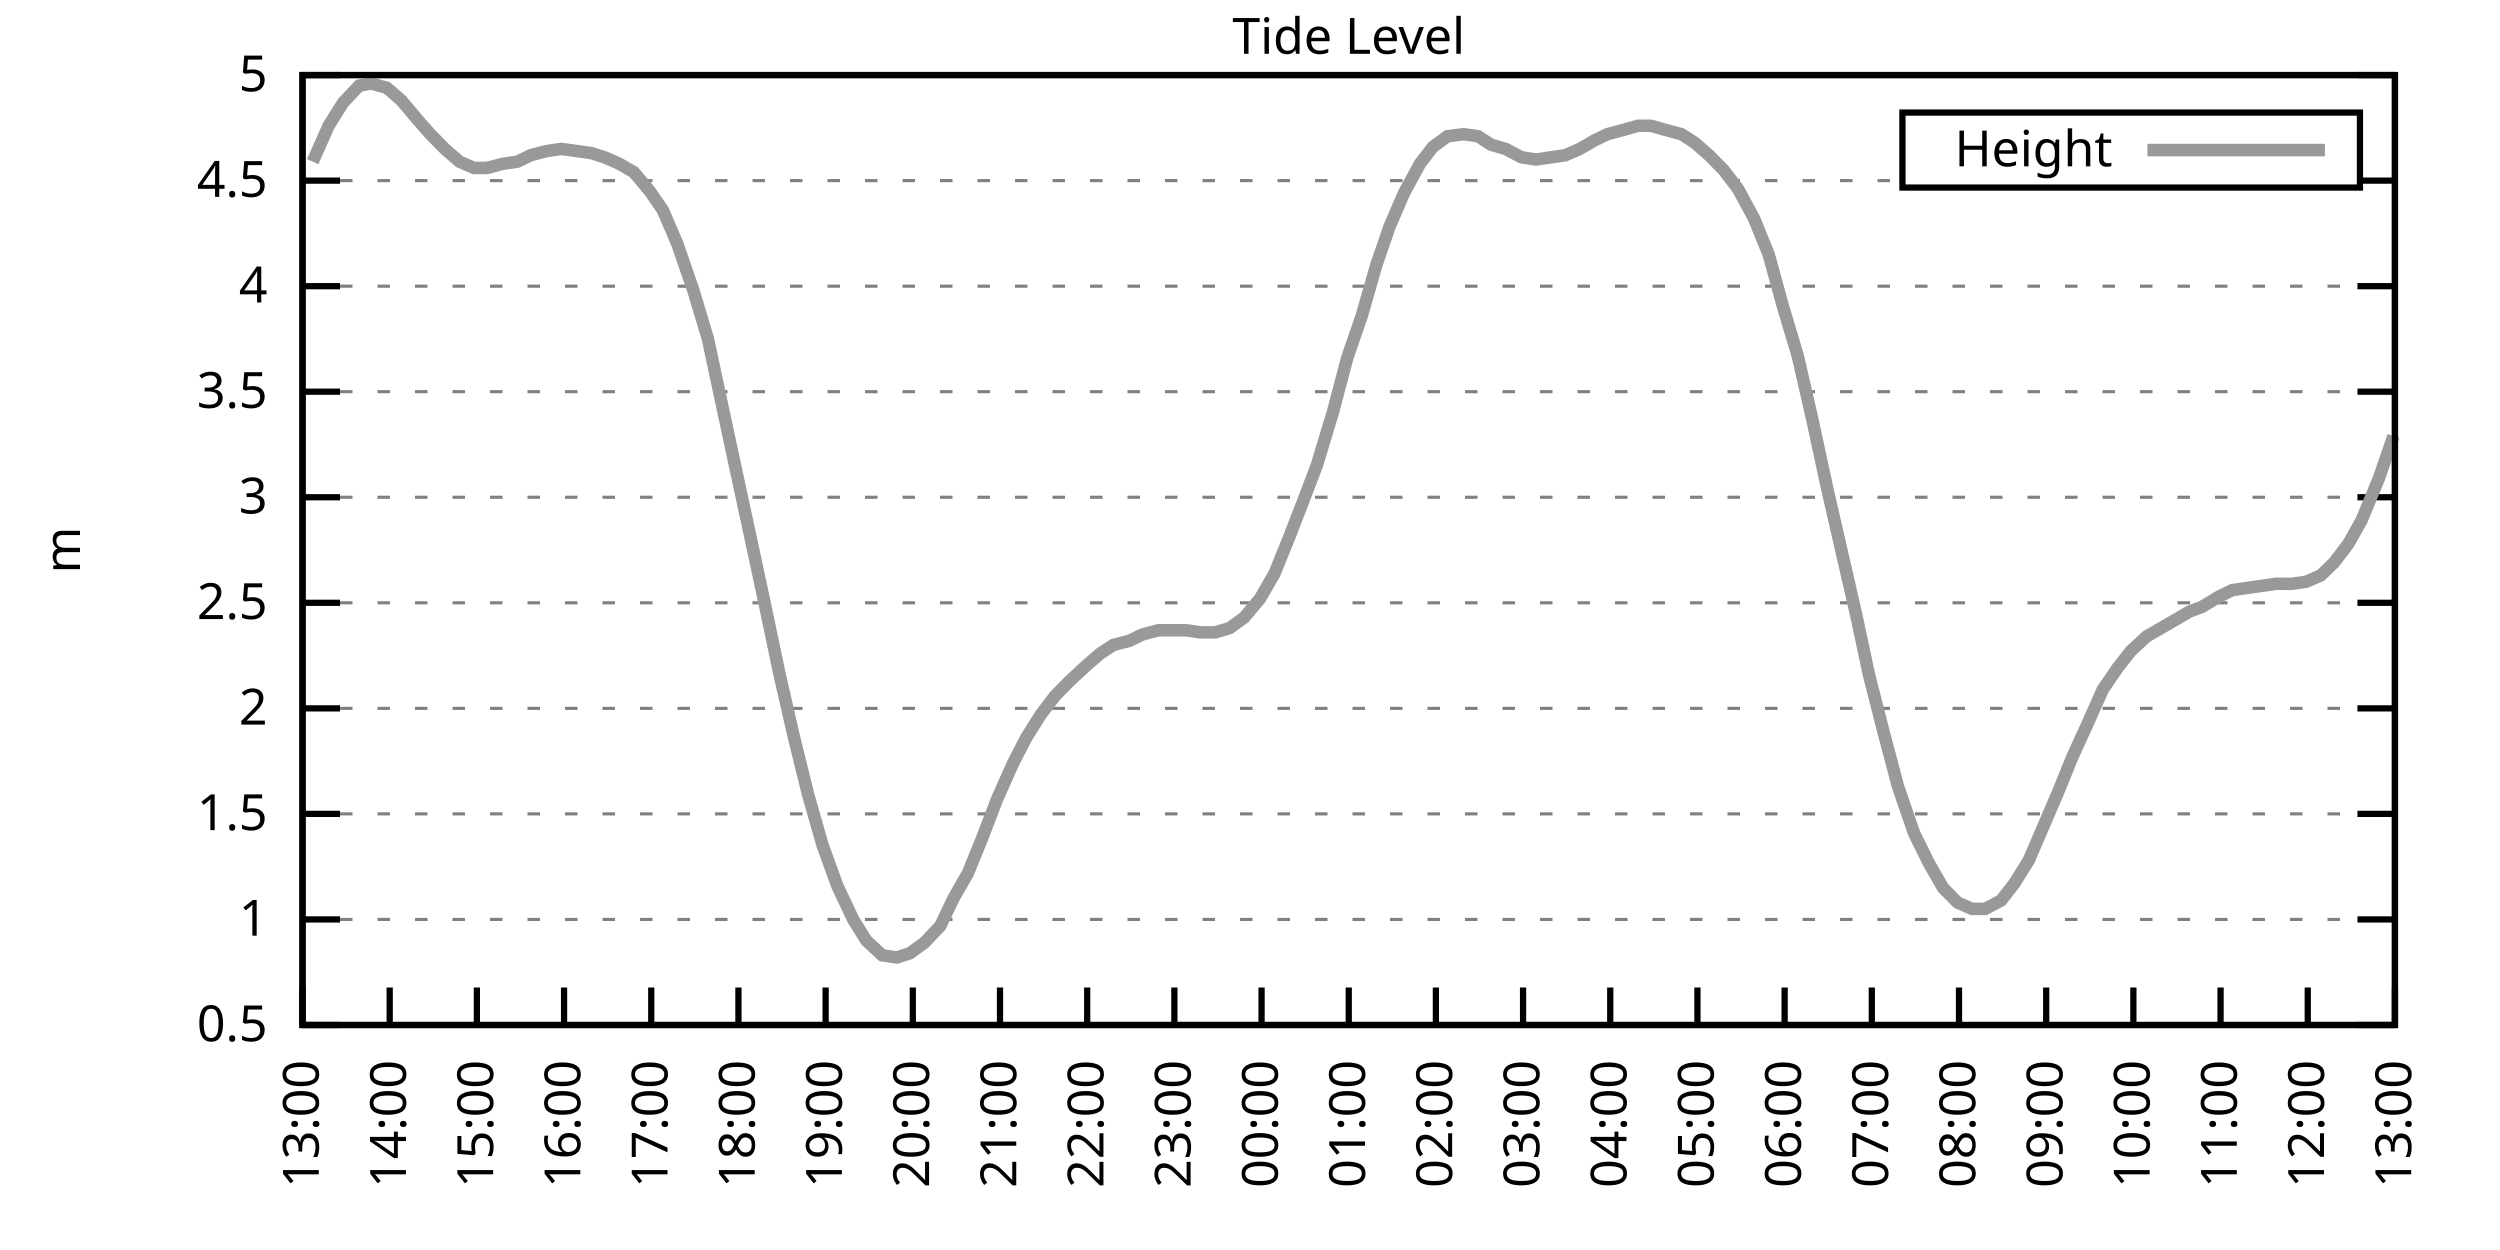
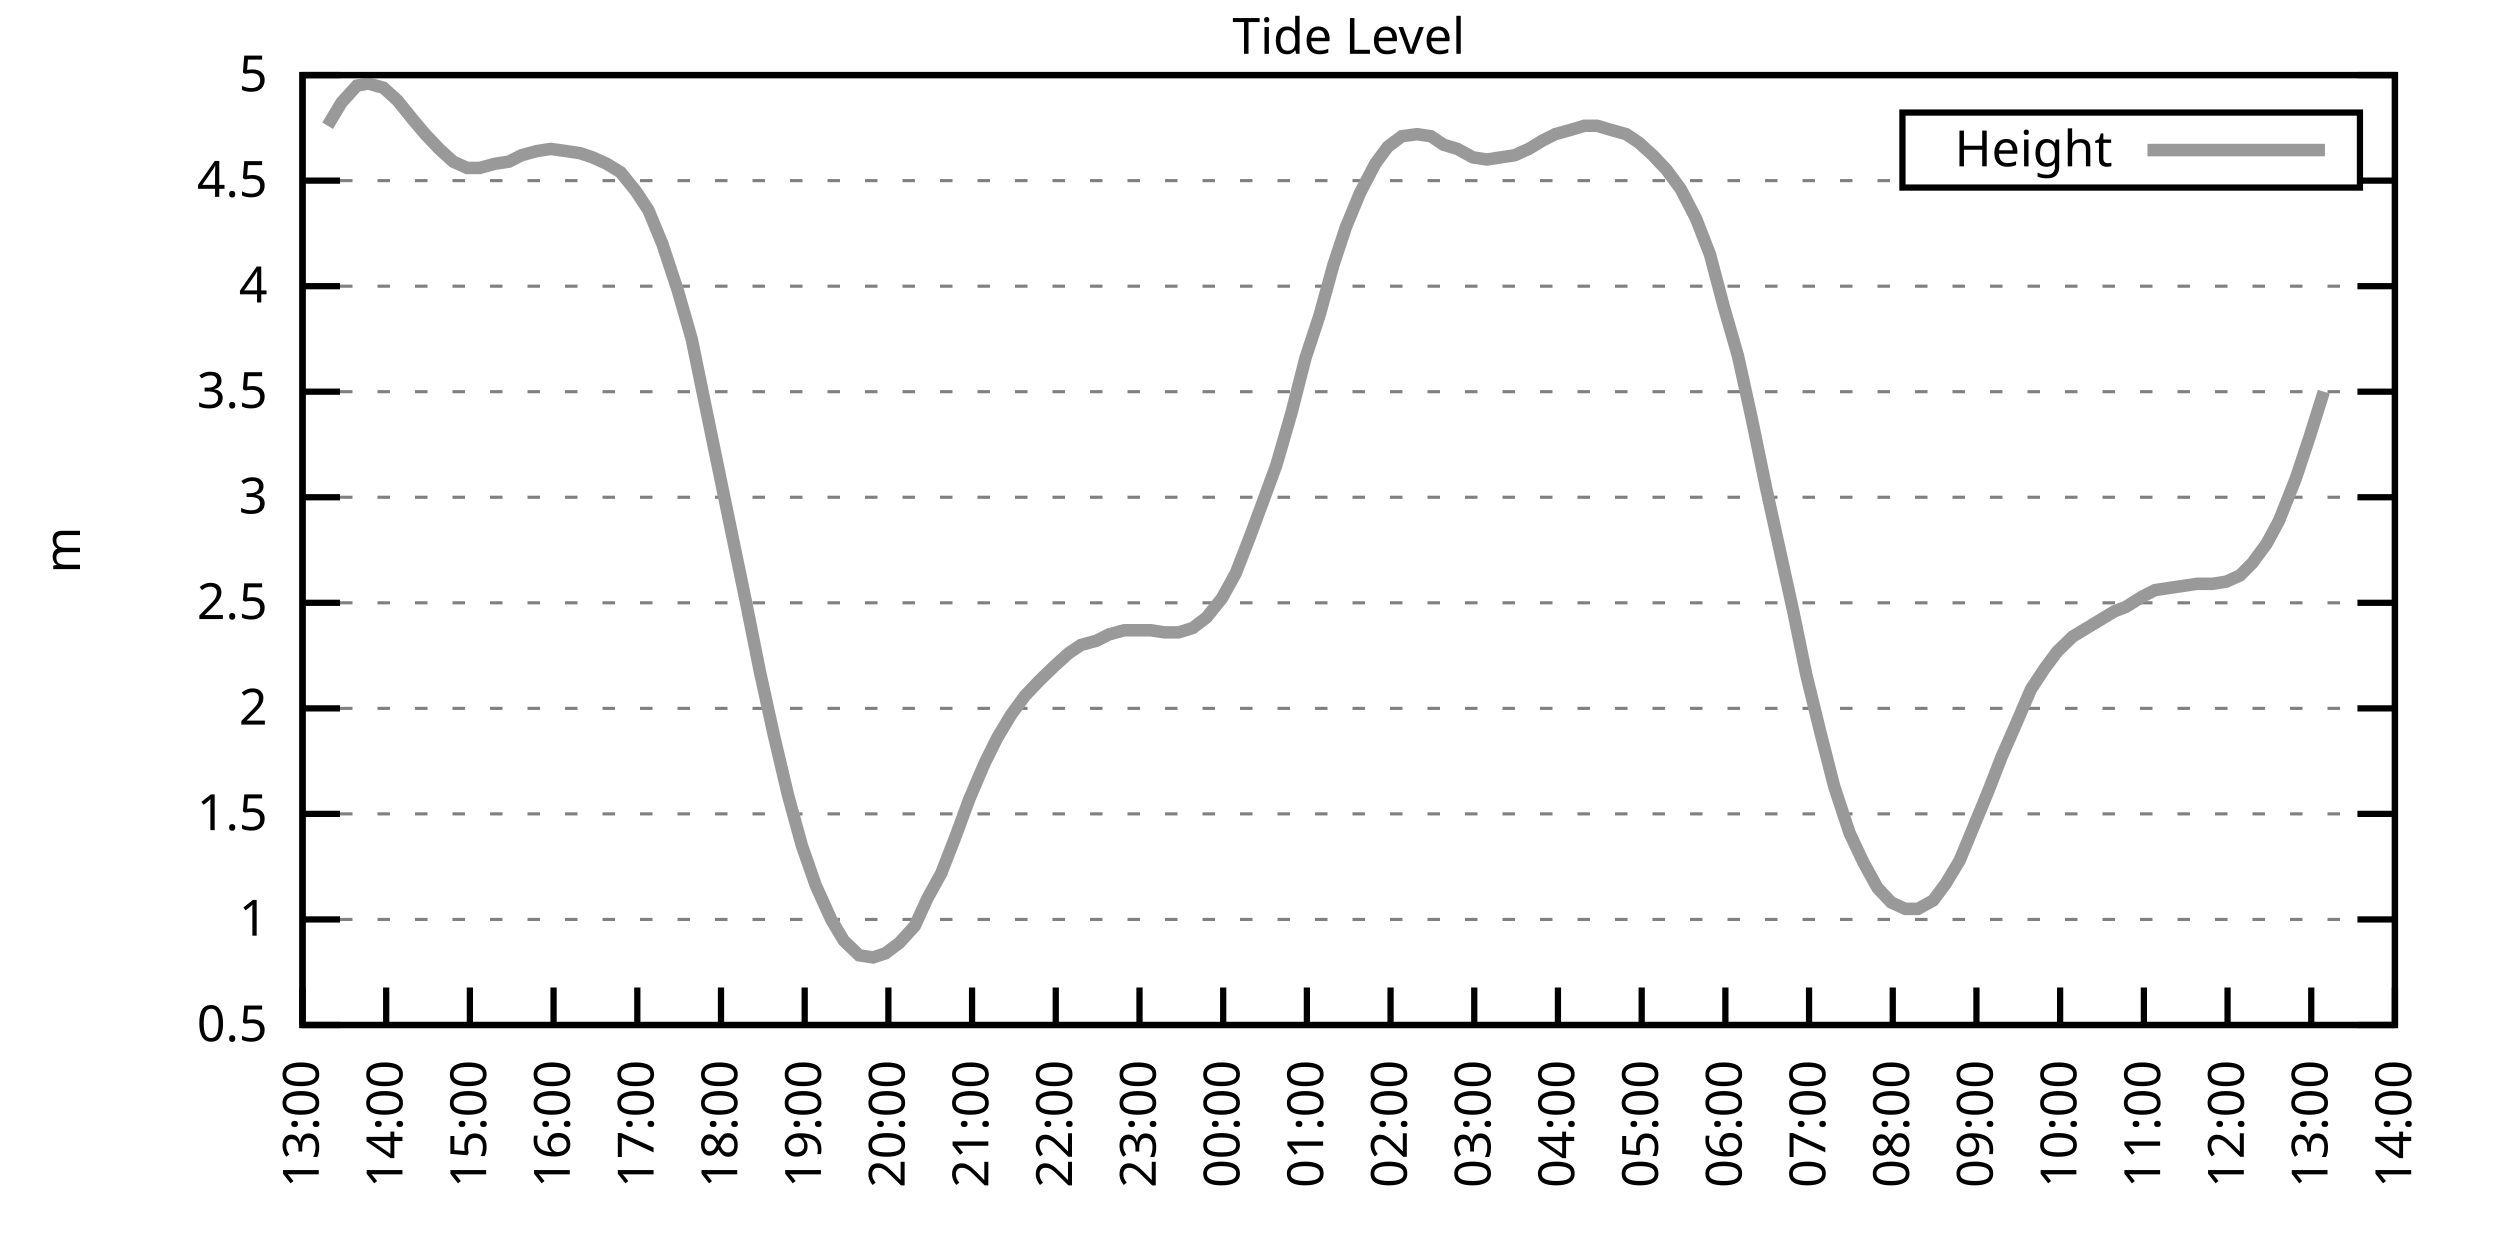
<svg xmlns="http://www.w3.org/2000/svg" xmlns:xlink="http://www.w3.org/1999/xlink" width="400" height="200" viewBox="0 0 400 200">
  <g id="gnuplot_canvas">
    <rect x="0" y="0" width="400" height="200" fill="none" />
    <defs>
      <circle id="gpDot" r="0.5" stroke-width="0.5" stroke="currentColor" />
      <path id="gpPt0" stroke-width="0.333" stroke="currentColor" d="M-1,0 h2 M0,-1 v2" />
      <path id="gpPt1" stroke-width="0.333" stroke="currentColor" d="M-1,-1 L1,1 M1,-1 L-1,1" />
      <path id="gpPt2" stroke-width="0.333" stroke="currentColor" d="M-1,0 L1,0 M0,-1 L0,1 M-1,-1 L1,1 M-1,1 L1,-1" />
      <rect id="gpPt3" stroke-width="0.333" stroke="currentColor" x="-1" y="-1" width="2" height="2" />
      <rect id="gpPt4" stroke-width="0.333" stroke="currentColor" fill="currentColor" x="-1" y="-1" width="2" height="2" />
      <circle id="gpPt5" stroke-width="0.333" stroke="currentColor" cx="0" cy="0" r="1" />
      <use xlink:href="#gpPt5" id="gpPt6" fill="currentColor" stroke="none" />
      <path id="gpPt7" stroke-width="0.333" stroke="currentColor" d="M0,-1.33 L-1.33,0.67 L1.33,0.67 z" />
      <use xlink:href="#gpPt7" id="gpPt8" fill="currentColor" stroke="none" />
      <use xlink:href="#gpPt7" id="gpPt9" stroke="currentColor" transform="rotate(180)" />
      <use xlink:href="#gpPt9" id="gpPt10" fill="currentColor" stroke="none" />
      <use xlink:href="#gpPt3" id="gpPt11" stroke="currentColor" transform="rotate(45)" />
      <use xlink:href="#gpPt11" id="gpPt12" fill="currentColor" stroke="none" />
      <path id="gpPt13" stroke-width="0.333" stroke="currentColor" d="M0,1.330 L1.265,0.411 L0.782,-1.067 L-0.782,-1.076 L-1.265,0.411 z" />
      <use xlink:href="#gpPt13" id="gpPt14" fill="currentColor" stroke="none" />
      <filter id="textbox" filterUnits="objectBoundingBox" x="0" y="0" height="1" width="1">
        <feFlood flood-color="white" flood-opacity="1" result="bgnd" />
        <feComposite in="SourceGraphic" in2="bgnd" operator="atop" />
      </filter>
      <filter id="greybox" filterUnits="objectBoundingBox" x="0" y="0" height="1" width="1">
        <feFlood flood-color="lightgrey" flood-opacity="1" result="grey" />
        <feComposite in="SourceGraphic" in2="grey" operator="atop" />
      </filter>
    </defs>
    <g fill="none" color="white" stroke="currentColor" stroke-width="1.00" stroke-linecap="butt" stroke-linejoin="miter">
</g>
    <g fill="none" color="black" stroke="currentColor" stroke-width="1.00" stroke-linecap="butt" stroke-linejoin="miter">
      <g stroke="none" shape-rendering="crispEdges">
        <polygon fill="rgb(255, 255, 255)" points="48.40,164.00 383.18,164.00 383.18,12.02 48.40,12.02 " />
      </g>
    </g>
    <g fill="none" color="black" stroke="currentColor" stroke-width="1.00" stroke-linecap="butt" stroke-linejoin="miter">
</g>
    <g fill="none" color="black" stroke="black" stroke-width="0.50" stroke-linecap="butt" stroke-linejoin="miter">
</g>
    <g fill="none" color="gray" stroke="currentColor" stroke-width="0.50" stroke-linecap="butt" stroke-linejoin="miter">
      <path stroke="gray" stroke-dasharray="2,4" class="gridline" d="M48.40,164.00 L383.19,164.00  " />
    </g>
    <g fill="none" color="gray" stroke="gray" stroke-width="1.00" stroke-linecap="butt" stroke-linejoin="miter">
</g>
    <g fill="none" color="black" stroke="currentColor" stroke-width="1.00" stroke-linecap="butt" stroke-linejoin="miter">
      <path stroke="black" d="M48.40,164.00 L54.40,164.00 M383.19,164.00 L377.19,164.00  " />
      <g transform="translate(42.80,166.60)" stroke="none" fill="black" font-family="Sans" font-size="8.00" text-anchor="end">
        <text>
          <tspan font-family="Sans"> 0.5</tspan>
        </text>
      </g>
    </g>
    <g fill="none" color="black" stroke="currentColor" stroke-width="1.00" stroke-linecap="butt" stroke-linejoin="miter">
</g>
    <g fill="none" color="black" stroke="black" stroke-width="0.50" stroke-linecap="butt" stroke-linejoin="miter">
</g>
    <g fill="none" color="gray" stroke="currentColor" stroke-width="0.50" stroke-linecap="butt" stroke-linejoin="miter">
      <path stroke="gray" stroke-dasharray="2,4" class="gridline" d="M48.40,147.11 L383.19,147.11  " />
    </g>
    <g fill="none" color="gray" stroke="gray" stroke-width="1.00" stroke-linecap="butt" stroke-linejoin="miter">
</g>
    <g fill="none" color="black" stroke="currentColor" stroke-width="1.00" stroke-linecap="butt" stroke-linejoin="miter">
      <path stroke="black" d="M48.40,147.11 L54.40,147.11 M383.19,147.11 L377.19,147.11  " />
      <g transform="translate(42.80,149.71)" stroke="none" fill="black" font-family="Sans" font-size="8.00" text-anchor="end">
        <text>
          <tspan font-family="Sans"> 1</tspan>
        </text>
      </g>
    </g>
    <g fill="none" color="black" stroke="currentColor" stroke-width="1.00" stroke-linecap="butt" stroke-linejoin="miter">
</g>
    <g fill="none" color="black" stroke="black" stroke-width="0.50" stroke-linecap="butt" stroke-linejoin="miter">
</g>
    <g fill="none" color="gray" stroke="currentColor" stroke-width="0.50" stroke-linecap="butt" stroke-linejoin="miter">
      <path stroke="gray" stroke-dasharray="2,4" class="gridline" d="M48.40,130.22 L383.19,130.22  " />
    </g>
    <g fill="none" color="gray" stroke="gray" stroke-width="1.00" stroke-linecap="butt" stroke-linejoin="miter">
</g>
    <g fill="none" color="black" stroke="currentColor" stroke-width="1.00" stroke-linecap="butt" stroke-linejoin="miter">
      <path stroke="black" d="M48.40,130.22 L54.40,130.22 M383.19,130.22 L377.19,130.22  " />
      <g transform="translate(42.80,132.82)" stroke="none" fill="black" font-family="Sans" font-size="8.00" text-anchor="end">
        <text>
          <tspan font-family="Sans"> 1.5</tspan>
        </text>
      </g>
    </g>
    <g fill="none" color="black" stroke="currentColor" stroke-width="1.00" stroke-linecap="butt" stroke-linejoin="miter">
</g>
    <g fill="none" color="black" stroke="black" stroke-width="0.50" stroke-linecap="butt" stroke-linejoin="miter">
</g>
    <g fill="none" color="gray" stroke="currentColor" stroke-width="0.50" stroke-linecap="butt" stroke-linejoin="miter">
      <path stroke="gray" stroke-dasharray="2,4" class="gridline" d="M48.40,113.34 L383.19,113.34  " />
    </g>
    <g fill="none" color="gray" stroke="gray" stroke-width="1.00" stroke-linecap="butt" stroke-linejoin="miter">
</g>
    <g fill="none" color="black" stroke="currentColor" stroke-width="1.00" stroke-linecap="butt" stroke-linejoin="miter">
      <path stroke="black" d="M48.40,113.34 L54.40,113.34 M383.19,113.34 L377.19,113.34  " />
      <g transform="translate(42.80,115.94)" stroke="none" fill="black" font-family="Sans" font-size="8.00" text-anchor="end">
        <text>
          <tspan font-family="Sans"> 2</tspan>
        </text>
      </g>
    </g>
    <g fill="none" color="black" stroke="currentColor" stroke-width="1.00" stroke-linecap="butt" stroke-linejoin="miter">
</g>
    <g fill="none" color="black" stroke="black" stroke-width="0.50" stroke-linecap="butt" stroke-linejoin="miter">
</g>
    <g fill="none" color="gray" stroke="currentColor" stroke-width="0.50" stroke-linecap="butt" stroke-linejoin="miter">
      <path stroke="gray" stroke-dasharray="2,4" class="gridline" d="M48.40,96.45 L383.19,96.45  " />
    </g>
    <g fill="none" color="gray" stroke="gray" stroke-width="1.00" stroke-linecap="butt" stroke-linejoin="miter">
</g>
    <g fill="none" color="black" stroke="currentColor" stroke-width="1.00" stroke-linecap="butt" stroke-linejoin="miter">
      <path stroke="black" d="M48.40,96.45 L54.40,96.45 M383.19,96.45 L377.19,96.45  " />
      <g transform="translate(42.80,99.05)" stroke="none" fill="black" font-family="Sans" font-size="8.00" text-anchor="end">
        <text>
          <tspan font-family="Sans"> 2.5</tspan>
        </text>
      </g>
    </g>
    <g fill="none" color="black" stroke="currentColor" stroke-width="1.00" stroke-linecap="butt" stroke-linejoin="miter">
</g>
    <g fill="none" color="black" stroke="black" stroke-width="0.50" stroke-linecap="butt" stroke-linejoin="miter">
</g>
    <g fill="none" color="gray" stroke="currentColor" stroke-width="0.50" stroke-linecap="butt" stroke-linejoin="miter">
      <path stroke="gray" stroke-dasharray="2,4" class="gridline" d="M48.40,79.56 L383.19,79.56  " />
    </g>
    <g fill="none" color="gray" stroke="gray" stroke-width="1.00" stroke-linecap="butt" stroke-linejoin="miter">
</g>
    <g fill="none" color="black" stroke="currentColor" stroke-width="1.00" stroke-linecap="butt" stroke-linejoin="miter">
      <path stroke="black" d="M48.40,79.56 L54.40,79.56 M383.19,79.56 L377.19,79.56  " />
      <g transform="translate(42.80,82.16)" stroke="none" fill="black" font-family="Sans" font-size="8.00" text-anchor="end">
        <text>
          <tspan font-family="Sans"> 3</tspan>
        </text>
      </g>
    </g>
    <g fill="none" color="black" stroke="currentColor" stroke-width="1.00" stroke-linecap="butt" stroke-linejoin="miter">
</g>
    <g fill="none" color="black" stroke="black" stroke-width="0.50" stroke-linecap="butt" stroke-linejoin="miter">
</g>
    <g fill="none" color="gray" stroke="currentColor" stroke-width="0.50" stroke-linecap="butt" stroke-linejoin="miter">
      <path stroke="gray" stroke-dasharray="2,4" class="gridline" d="M48.40,62.67 L383.19,62.67  " />
    </g>
    <g fill="none" color="gray" stroke="gray" stroke-width="1.00" stroke-linecap="butt" stroke-linejoin="miter">
</g>
    <g fill="none" color="black" stroke="currentColor" stroke-width="1.00" stroke-linecap="butt" stroke-linejoin="miter">
      <path stroke="black" d="M48.40,62.67 L54.40,62.67 M383.19,62.67 L377.19,62.67  " />
      <g transform="translate(42.80,65.27)" stroke="none" fill="black" font-family="Sans" font-size="8.00" text-anchor="end">
        <text>
          <tspan font-family="Sans"> 3.5</tspan>
        </text>
      </g>
    </g>
    <g fill="none" color="black" stroke="currentColor" stroke-width="1.00" stroke-linecap="butt" stroke-linejoin="miter">
</g>
    <g fill="none" color="black" stroke="black" stroke-width="0.50" stroke-linecap="butt" stroke-linejoin="miter">
</g>
    <g fill="none" color="gray" stroke="currentColor" stroke-width="0.50" stroke-linecap="butt" stroke-linejoin="miter">
      <path stroke="gray" stroke-dasharray="2,4" class="gridline" d="M48.40,45.79 L383.19,45.79  " />
    </g>
    <g fill="none" color="gray" stroke="gray" stroke-width="1.00" stroke-linecap="butt" stroke-linejoin="miter">
</g>
    <g fill="none" color="black" stroke="currentColor" stroke-width="1.00" stroke-linecap="butt" stroke-linejoin="miter">
      <path stroke="black" d="M48.40,45.79 L54.40,45.79 M383.19,45.79 L377.19,45.79  " />
      <g transform="translate(42.80,48.39)" stroke="none" fill="black" font-family="Sans" font-size="8.00" text-anchor="end">
        <text>
          <tspan font-family="Sans"> 4</tspan>
        </text>
      </g>
    </g>
    <g fill="none" color="black" stroke="currentColor" stroke-width="1.00" stroke-linecap="butt" stroke-linejoin="miter">
</g>
    <g fill="none" color="black" stroke="black" stroke-width="0.50" stroke-linecap="butt" stroke-linejoin="miter">
</g>
    <g fill="none" color="gray" stroke="currentColor" stroke-width="0.50" stroke-linecap="butt" stroke-linejoin="miter">
      <path stroke="gray" stroke-dasharray="2,4" class="gridline" d="M48.40,28.90 L304.39,28.90 M377.59,28.90 L383.19,28.90  " />
    </g>
    <g fill="none" color="gray" stroke="gray" stroke-width="1.00" stroke-linecap="butt" stroke-linejoin="miter">
</g>
    <g fill="none" color="black" stroke="currentColor" stroke-width="1.00" stroke-linecap="butt" stroke-linejoin="miter">
      <path stroke="black" d="M48.40,28.90 L54.40,28.90 M383.19,28.90 L377.19,28.90  " />
      <g transform="translate(42.80,31.50)" stroke="none" fill="black" font-family="Sans" font-size="8.00" text-anchor="end">
        <text>
          <tspan font-family="Sans"> 4.5</tspan>
        </text>
      </g>
    </g>
    <g fill="none" color="black" stroke="currentColor" stroke-width="1.00" stroke-linecap="butt" stroke-linejoin="miter">
</g>
    <g fill="none" color="black" stroke="black" stroke-width="0.50" stroke-linecap="butt" stroke-linejoin="miter">
</g>
    <g fill="none" color="gray" stroke="currentColor" stroke-width="0.50" stroke-linecap="butt" stroke-linejoin="miter">
      <path stroke="gray" stroke-dasharray="2,4" class="gridline" d="M48.40,12.01 L383.19,12.01  " />
    </g>
    <g fill="none" color="gray" stroke="gray" stroke-width="1.00" stroke-linecap="butt" stroke-linejoin="miter">
</g>
    <g fill="none" color="black" stroke="currentColor" stroke-width="1.00" stroke-linecap="butt" stroke-linejoin="miter">
      <path stroke="black" d="M48.40,12.01 L54.40,12.01 M383.19,12.01 L377.19,12.01  " />
      <g transform="translate(42.80,14.61)" stroke="none" fill="black" font-family="Sans" font-size="8.00" text-anchor="end">
        <text>
          <tspan font-family="Sans"> 5</tspan>
        </text>
      </g>
    </g>
    <g fill="none" color="black" stroke="currentColor" stroke-width="1.00" stroke-linecap="butt" stroke-linejoin="miter">
      <path stroke="black" d="M48.40,164.00 L48.40,158.00  " />
      <g transform="translate(51.00,169.60) rotate(270.00)" stroke="none" fill="black" font-family="Sans" font-size="8.00" text-anchor="end">
        <text>
          <tspan font-family="Sans">13:00</tspan>
        </text>
      </g>
    </g>
    <g fill="none" color="black" stroke="currentColor" stroke-width="1.00" stroke-linecap="butt" stroke-linejoin="miter">
-       <path stroke="black" d="M62.35,164.00 L62.35,158.00  " />
-       <g transform="translate(64.95,169.60) rotate(270.00)" stroke="none" fill="black" font-family="Sans" font-size="8.00" text-anchor="end">
+       <path stroke="black" d="M61.79,164.00 L61.79,158.00  " />
+       <g transform="translate(64.39,169.60) rotate(270.00)" stroke="none" fill="black" font-family="Sans" font-size="8.00" text-anchor="end">
        <text>
          <tspan font-family="Sans">14:00</tspan>
        </text>
      </g>
    </g>
    <g fill="none" color="black" stroke="currentColor" stroke-width="1.00" stroke-linecap="butt" stroke-linejoin="miter">
-       <path stroke="black" d="M76.30,164.00 L76.30,158.00  " />
-       <g transform="translate(78.90,169.60) rotate(270.00)" stroke="none" fill="black" font-family="Sans" font-size="8.00" text-anchor="end">
+       <path stroke="black" d="M75.18,164.00 L75.18,158.00  " />
+       <g transform="translate(77.78,169.60) rotate(270.00)" stroke="none" fill="black" font-family="Sans" font-size="8.00" text-anchor="end">
        <text>
          <tspan font-family="Sans">15:00</tspan>
        </text>
      </g>
    </g>
    <g fill="none" color="black" stroke="currentColor" stroke-width="1.00" stroke-linecap="butt" stroke-linejoin="miter">
-       <path stroke="black" d="M90.25,164.00 L90.25,158.00  " />
-       <g transform="translate(92.85,169.60) rotate(270.00)" stroke="none" fill="black" font-family="Sans" font-size="8.00" text-anchor="end">
+       <path stroke="black" d="M88.57,164.00 L88.57,158.00  " />
+       <g transform="translate(91.17,169.60) rotate(270.00)" stroke="none" fill="black" font-family="Sans" font-size="8.00" text-anchor="end">
        <text>
          <tspan font-family="Sans">16:00</tspan>
        </text>
      </g>
    </g>
    <g fill="none" color="black" stroke="currentColor" stroke-width="1.00" stroke-linecap="butt" stroke-linejoin="miter">
-       <path stroke="black" d="M104.20,164.00 L104.20,158.00  " />
-       <g transform="translate(106.80,169.60) rotate(270.00)" stroke="none" fill="black" font-family="Sans" font-size="8.00" text-anchor="end">
+       <path stroke="black" d="M101.97,164.00 L101.97,158.00  " />
+       <g transform="translate(104.57,169.60) rotate(270.00)" stroke="none" fill="black" font-family="Sans" font-size="8.00" text-anchor="end">
        <text>
          <tspan font-family="Sans">17:00</tspan>
        </text>
      </g>
    </g>
    <g fill="none" color="black" stroke="currentColor" stroke-width="1.00" stroke-linecap="butt" stroke-linejoin="miter">
-       <path stroke="black" d="M118.15,164.00 L118.15,158.00  " />
-       <g transform="translate(120.75,169.60) rotate(270.00)" stroke="none" fill="black" font-family="Sans" font-size="8.00" text-anchor="end">
+       <path stroke="black" d="M115.36,164.00 L115.36,158.00  " />
+       <g transform="translate(117.96,169.60) rotate(270.00)" stroke="none" fill="black" font-family="Sans" font-size="8.00" text-anchor="end">
        <text>
          <tspan font-family="Sans">18:00</tspan>
        </text>
      </g>
    </g>
    <g fill="none" color="black" stroke="currentColor" stroke-width="1.00" stroke-linecap="butt" stroke-linejoin="miter">
-       <path stroke="black" d="M132.10,164.00 L132.10,158.00  " />
-       <g transform="translate(134.70,169.60) rotate(270.00)" stroke="none" fill="black" font-family="Sans" font-size="8.00" text-anchor="end">
+       <path stroke="black" d="M128.75,164.00 L128.75,158.00  " />
+       <g transform="translate(131.35,169.60) rotate(270.00)" stroke="none" fill="black" font-family="Sans" font-size="8.00" text-anchor="end">
        <text>
          <tspan font-family="Sans">19:00</tspan>
        </text>
      </g>
    </g>
    <g fill="none" color="black" stroke="currentColor" stroke-width="1.00" stroke-linecap="butt" stroke-linejoin="miter">
-       <path stroke="black" d="M146.05,164.00 L146.05,158.00  " />
-       <g transform="translate(148.65,169.60) rotate(270.00)" stroke="none" fill="black" font-family="Sans" font-size="8.00" text-anchor="end">
+       <path stroke="black" d="M142.14,164.00 L142.14,158.00  " />
+       <g transform="translate(144.74,169.60) rotate(270.00)" stroke="none" fill="black" font-family="Sans" font-size="8.00" text-anchor="end">
        <text>
          <tspan font-family="Sans">20:00</tspan>
        </text>
      </g>
    </g>
    <g fill="none" color="black" stroke="currentColor" stroke-width="1.00" stroke-linecap="butt" stroke-linejoin="miter">
-       <path stroke="black" d="M160.00,164.00 L160.00,158.00  " />
-       <g transform="translate(162.60,169.60) rotate(270.00)" stroke="none" fill="black" font-family="Sans" font-size="8.00" text-anchor="end">
+       <path stroke="black" d="M155.53,164.00 L155.53,158.00  " />
+       <g transform="translate(158.13,169.60) rotate(270.00)" stroke="none" fill="black" font-family="Sans" font-size="8.00" text-anchor="end">
        <text>
          <tspan font-family="Sans">21:00</tspan>
        </text>
      </g>
    </g>
    <g fill="none" color="black" stroke="currentColor" stroke-width="1.00" stroke-linecap="butt" stroke-linejoin="miter">
-       <path stroke="black" d="M173.95,164.00 L173.95,158.00  " />
-       <g transform="translate(176.55,169.60) rotate(270.00)" stroke="none" fill="black" font-family="Sans" font-size="8.00" text-anchor="end">
+       <path stroke="black" d="M168.92,164.00 L168.92,158.00  " />
+       <g transform="translate(171.52,169.60) rotate(270.00)" stroke="none" fill="black" font-family="Sans" font-size="8.00" text-anchor="end">
        <text>
          <tspan font-family="Sans">22:00</tspan>
        </text>
      </g>
    </g>
    <g fill="none" color="black" stroke="currentColor" stroke-width="1.00" stroke-linecap="butt" stroke-linejoin="miter">
-       <path stroke="black" d="M187.90,164.00 L187.90,158.00  " />
-       <g transform="translate(190.50,169.60) rotate(270.00)" stroke="none" fill="black" font-family="Sans" font-size="8.00" text-anchor="end">
+       <path stroke="black" d="M182.32,164.00 L182.32,158.00  " />
+       <g transform="translate(184.92,169.60) rotate(270.00)" stroke="none" fill="black" font-family="Sans" font-size="8.00" text-anchor="end">
        <text>
          <tspan font-family="Sans">23:00</tspan>
        </text>
      </g>
    </g>
    <g fill="none" color="black" stroke="currentColor" stroke-width="1.00" stroke-linecap="butt" stroke-linejoin="miter">
-       <path stroke="black" d="M201.85,164.00 L201.85,158.00  " />
-       <g transform="translate(204.45,169.60) rotate(270.00)" stroke="none" fill="black" font-family="Sans" font-size="8.00" text-anchor="end">
+       <path stroke="black" d="M195.71,164.00 L195.71,158.00  " />
+       <g transform="translate(198.31,169.60) rotate(270.00)" stroke="none" fill="black" font-family="Sans" font-size="8.00" text-anchor="end">
        <text>
          <tspan font-family="Sans">00:00</tspan>
        </text>
      </g>
    </g>
    <g fill="none" color="black" stroke="currentColor" stroke-width="1.00" stroke-linecap="butt" stroke-linejoin="miter">
-       <path stroke="black" d="M215.80,164.00 L215.80,158.00  " />
-       <g transform="translate(218.40,169.60) rotate(270.00)" stroke="none" fill="black" font-family="Sans" font-size="8.00" text-anchor="end">
+       <path stroke="black" d="M209.10,164.00 L209.10,158.00  " />
+       <g transform="translate(211.70,169.60) rotate(270.00)" stroke="none" fill="black" font-family="Sans" font-size="8.00" text-anchor="end">
        <text>
          <tspan font-family="Sans">01:00</tspan>
        </text>
      </g>
    </g>
    <g fill="none" color="black" stroke="currentColor" stroke-width="1.00" stroke-linecap="butt" stroke-linejoin="miter">
-       <path stroke="black" d="M229.74,164.00 L229.74,158.00  " />
-       <g transform="translate(232.34,169.60) rotate(270.00)" stroke="none" fill="black" font-family="Sans" font-size="8.00" text-anchor="end">
+       <path stroke="black" d="M222.49,164.00 L222.49,158.00  " />
+       <g transform="translate(225.09,169.60) rotate(270.00)" stroke="none" fill="black" font-family="Sans" font-size="8.00" text-anchor="end">
        <text>
          <tspan font-family="Sans">02:00</tspan>
        </text>
      </g>
    </g>
    <g fill="none" color="black" stroke="currentColor" stroke-width="1.00" stroke-linecap="butt" stroke-linejoin="miter">
-       <path stroke="black" d="M243.69,164.00 L243.69,158.00  " />
-       <g transform="translate(246.29,169.60) rotate(270.00)" stroke="none" fill="black" font-family="Sans" font-size="8.00" text-anchor="end">
+       <path stroke="black" d="M235.88,164.00 L235.88,158.00  " />
+       <g transform="translate(238.48,169.60) rotate(270.00)" stroke="none" fill="black" font-family="Sans" font-size="8.00" text-anchor="end">
        <text>
          <tspan font-family="Sans">03:00</tspan>
        </text>
      </g>
    </g>
    <g fill="none" color="black" stroke="currentColor" stroke-width="1.00" stroke-linecap="butt" stroke-linejoin="miter">
-       <path stroke="black" d="M257.64,164.00 L257.64,158.00  " />
-       <g transform="translate(260.24,169.60) rotate(270.00)" stroke="none" fill="black" font-family="Sans" font-size="8.00" text-anchor="end">
+       <path stroke="black" d="M249.27,164.00 L249.27,158.00  " />
+       <g transform="translate(251.87,169.60) rotate(270.00)" stroke="none" fill="black" font-family="Sans" font-size="8.00" text-anchor="end">
        <text>
          <tspan font-family="Sans">04:00</tspan>
        </text>
      </g>
    </g>
    <g fill="none" color="black" stroke="currentColor" stroke-width="1.00" stroke-linecap="butt" stroke-linejoin="miter">
-       <path stroke="black" d="M271.59,164.00 L271.59,158.00  " />
-       <g transform="translate(274.19,169.60) rotate(270.00)" stroke="none" fill="black" font-family="Sans" font-size="8.00" text-anchor="end">
+       <path stroke="black" d="M262.67,164.00 L262.67,158.00  " />
+       <g transform="translate(265.27,169.60) rotate(270.00)" stroke="none" fill="black" font-family="Sans" font-size="8.00" text-anchor="end">
        <text>
          <tspan font-family="Sans">05:00</tspan>
        </text>
      </g>
    </g>
    <g fill="none" color="black" stroke="currentColor" stroke-width="1.00" stroke-linecap="butt" stroke-linejoin="miter">
-       <path stroke="black" d="M285.54,164.00 L285.54,158.00  " />
-       <g transform="translate(288.14,169.60) rotate(270.00)" stroke="none" fill="black" font-family="Sans" font-size="8.00" text-anchor="end">
+       <path stroke="black" d="M276.06,164.00 L276.06,158.00  " />
+       <g transform="translate(278.66,169.60) rotate(270.00)" stroke="none" fill="black" font-family="Sans" font-size="8.00" text-anchor="end">
        <text>
          <tspan font-family="Sans">06:00</tspan>
        </text>
      </g>
    </g>
    <g fill="none" color="black" stroke="currentColor" stroke-width="1.00" stroke-linecap="butt" stroke-linejoin="miter">
-       <path stroke="black" d="M299.49,164.00 L299.49,158.00  " />
-       <g transform="translate(302.09,169.60) rotate(270.00)" stroke="none" fill="black" font-family="Sans" font-size="8.00" text-anchor="end">
+       <path stroke="black" d="M289.45,164.00 L289.45,158.00  " />
+       <g transform="translate(292.05,169.60) rotate(270.00)" stroke="none" fill="black" font-family="Sans" font-size="8.00" text-anchor="end">
        <text>
          <tspan font-family="Sans">07:00</tspan>
        </text>
      </g>
    </g>
    <g fill="none" color="black" stroke="currentColor" stroke-width="1.00" stroke-linecap="butt" stroke-linejoin="miter">
-       <path stroke="black" d="M313.44,164.00 L313.44,158.00  " />
-       <g transform="translate(316.04,169.60) rotate(270.00)" stroke="none" fill="black" font-family="Sans" font-size="8.00" text-anchor="end">
+       <path stroke="black" d="M302.84,164.00 L302.84,158.00  " />
+       <g transform="translate(305.44,169.60) rotate(270.00)" stroke="none" fill="black" font-family="Sans" font-size="8.00" text-anchor="end">
        <text>
          <tspan font-family="Sans">08:00</tspan>
        </text>
      </g>
    </g>
    <g fill="none" color="black" stroke="currentColor" stroke-width="1.00" stroke-linecap="butt" stroke-linejoin="miter">
-       <path stroke="black" d="M327.39,164.00 L327.39,158.00  " />
-       <g transform="translate(329.99,169.60) rotate(270.00)" stroke="none" fill="black" font-family="Sans" font-size="8.00" text-anchor="end">
+       <path stroke="black" d="M316.23,164.00 L316.23,158.00  " />
+       <g transform="translate(318.83,169.60) rotate(270.00)" stroke="none" fill="black" font-family="Sans" font-size="8.00" text-anchor="end">
        <text>
          <tspan font-family="Sans">09:00</tspan>
        </text>
      </g>
    </g>
    <g fill="none" color="black" stroke="currentColor" stroke-width="1.00" stroke-linecap="butt" stroke-linejoin="miter">
-       <path stroke="black" d="M341.34,164.00 L341.34,158.00  " />
-       <g transform="translate(343.94,169.60) rotate(270.00)" stroke="none" fill="black" font-family="Sans" font-size="8.00" text-anchor="end">
+       <path stroke="black" d="M329.62,164.00 L329.62,158.00  " />
+       <g transform="translate(332.22,169.60) rotate(270.00)" stroke="none" fill="black" font-family="Sans" font-size="8.00" text-anchor="end">
        <text>
          <tspan font-family="Sans">10:00</tspan>
        </text>
      </g>
    </g>
    <g fill="none" color="black" stroke="currentColor" stroke-width="1.00" stroke-linecap="butt" stroke-linejoin="miter">
-       <path stroke="black" d="M355.29,164.00 L355.29,158.00  " />
-       <g transform="translate(357.89,169.60) rotate(270.00)" stroke="none" fill="black" font-family="Sans" font-size="8.00" text-anchor="end">
+       <path stroke="black" d="M343.02,164.00 L343.02,158.00  " />
+       <g transform="translate(345.62,169.60) rotate(270.00)" stroke="none" fill="black" font-family="Sans" font-size="8.00" text-anchor="end">
        <text>
          <tspan font-family="Sans">11:00</tspan>
        </text>
      </g>
    </g>
    <g fill="none" color="black" stroke="currentColor" stroke-width="1.00" stroke-linecap="butt" stroke-linejoin="miter">
-       <path stroke="black" d="M369.24,164.00 L369.24,158.00  " />
-       <g transform="translate(371.84,169.60) rotate(270.00)" stroke="none" fill="black" font-family="Sans" font-size="8.00" text-anchor="end">
+       <path stroke="black" d="M356.41,164.00 L356.41,158.00  " />
+       <g transform="translate(359.01,169.60) rotate(270.00)" stroke="none" fill="black" font-family="Sans" font-size="8.00" text-anchor="end">
        <text>
          <tspan font-family="Sans">12:00</tspan>
+         </text>
+       </g>
+     </g>
+     <g fill="none" color="black" stroke="currentColor" stroke-width="1.00" stroke-linecap="butt" stroke-linejoin="miter">
+       <path stroke="black" d="M369.80,164.00 L369.80,158.00  " />
+       <g transform="translate(372.40,169.60) rotate(270.00)" stroke="none" fill="black" font-family="Sans" font-size="8.00" text-anchor="end">
+         <text>
+           <tspan font-family="Sans">13:00</tspan>
        </text>
      </g>
    </g>
    <g fill="none" color="black" stroke="currentColor" stroke-width="1.00" stroke-linecap="butt" stroke-linejoin="miter">
      <path stroke="black" d="M383.19,164.00 L383.19,158.00  " />
      <g transform="translate(385.79,169.60) rotate(270.00)" stroke="none" fill="black" font-family="Sans" font-size="8.00" text-anchor="end">
        <text>
-           <tspan font-family="Sans">13:00</tspan>
+           <tspan font-family="Sans">14:00</tspan>
        </text>
      </g>
    </g>
    <g fill="none" color="black" stroke="currentColor" stroke-width="1.00" stroke-linecap="butt" stroke-linejoin="miter">
</g>
    <g fill="none" color="black" stroke="currentColor" stroke-width="1.00" stroke-linecap="butt" stroke-linejoin="miter">
      <path stroke="black" d="M48.40,12.01 L48.40,164.00 L383.19,164.00 L383.19,12.01 L48.40,12.01 Z  " />
    </g>
    <g fill="none" color="black" stroke="currentColor" stroke-width="1.00" stroke-linecap="butt" stroke-linejoin="miter">
</g>
    <g fill="none" color="black" stroke="currentColor" stroke-width="1.00" stroke-linecap="butt" stroke-linejoin="miter">
      <path stroke="black" d="M304.39,30.01 L304.39,18.01 L377.59,18.01 L377.59,30.01 L304.39,30.01 Z  " />
    </g>
    <g id="Tide_level_plot_1">
      <g fill="none" color="white" stroke="black" stroke-width="2.00" stroke-linecap="butt" stroke-linejoin="miter">
</g>
      <g fill="none" color="black" stroke="currentColor" stroke-width="2.00" stroke-linecap="butt" stroke-linejoin="miter">
        <g transform="translate(337.99,26.61)" stroke="none" fill="black" font-family="Sans" font-size="8.00" text-anchor="end">
          <text>
            <tspan font-family="Sans">Height</tspan>
          </text>
        </g>
      </g>
      <g fill="none" color="black" stroke="currentColor" stroke-width="2.00" stroke-linecap="butt" stroke-linejoin="miter">
-         <path stroke="rgb(153, 153, 153)" d="M343.59,24.01 L371.99,24.01 M50.03,25.86 L52.58,20.12 L54.91,16.40 L57.47,13.70 L59.33,13.36 L61.88,14.04   L64.21,16.06 L66.77,19.10 L68.86,21.47 L71.18,23.83 L73.51,25.86 L75.83,26.87 L77.93,26.87 L80.48,26.20   L82.81,25.86 L84.90,24.84 L87.46,24.17 L89.78,23.83 L92.34,24.17 L94.67,24.51 L96.76,25.18 L99.08,26.20   L101.41,27.55 L103.97,30.59 L106.06,33.63 L108.38,39.03 L110.94,46.46 L113.27,54.23 L115.36,64.02 L117.68,74.83   L120.01,85.64 L122.33,96.45 L124.66,107.59 L126.98,117.73 L129.31,127.18 L131.63,135.29 L133.96,141.71 L136.51,147.11   L138.61,150.49 L141.16,152.85 L143.49,153.19 L145.58,152.52 L147.91,150.83 L150.46,148.13 L152.56,143.73 L154.88,139.68   L157.21,133.94 L159.53,127.86 L162.09,122.12 L164.18,118.07 L166.51,114.35 L168.83,111.31 L171.16,108.95 L173.71,106.58   L176.04,104.56 L178.13,103.20 L180.69,102.53 L182.78,101.52 L185.34,100.84 L187.66,100.84 L189.76,100.84 L192.08,101.18   L194.41,101.18 L196.73,100.50 L199.06,98.81 L201.61,95.77 L203.94,91.72 L206.26,85.98 L208.36,80.57 L210.68,74.49   L213.24,66.05 L215.56,57.27 L217.89,50.51 L220.21,42.41 L222.30,36.33 L224.63,30.92 L227.19,26.20 L229.28,23.49   L231.60,21.80 L234.16,21.47 L236.49,21.80 L238.58,23.16 L240.90,23.83 L243.46,25.18 L245.79,25.52 L248.11,25.18   L250.44,24.84 L252.76,23.83 L255.09,22.48 L257.18,21.47 L259.74,20.79 L262.06,20.12 L264.15,20.12 L266.48,20.79   L269.04,21.47 L271.13,22.82 L273.45,24.84 L275.78,27.21 L278.10,30.25 L280.66,34.98 L282.99,40.72 L285.31,49.16   L287.64,56.93 L289.96,67.06 L292.29,77.87 L294.61,88.00 L296.94,98.14 L299.03,107.93 L301.35,117.05 L303.68,125.83   L306.23,133.26 L308.56,137.99 L310.88,142.05 L313.21,144.41 L315.53,145.42 L317.63,145.42 L320.18,144.07 L322.28,141.37   L324.60,137.66 L326.93,132.25 L329.25,126.85 L331.58,121.11 L333.90,116.04 L336.46,110.30 L338.78,106.92 L340.88,104.22   L343.43,101.85 L345.76,100.50 L348.08,99.15 L350.41,97.80 L352.27,97.12 L355.06,95.44 L357.15,94.42 L359.48,94.08   L361.80,93.75 L364.13,93.41 L366.68,93.41 L369.01,93.07 L371.33,92.06 L373.43,90.03 L375.75,86.99 L377.84,83.28   L380.63,76.52 L382.96,69.77  " />
+         <path stroke="rgb(153, 153, 153)" d="M343.59,24.01 L371.99,24.01 M52.42,20.12 L54.65,16.40 L57.10,13.70 L58.89,13.36 L61.35,14.04 L63.58,16.06   L66.03,19.10 L68.04,21.47 L70.27,23.83 L72.50,25.86 L74.74,26.87 L76.75,26.87 L79.20,26.20 L81.43,25.86   L83.44,24.84 L85.90,24.17 L88.13,23.83 L90.58,24.17 L92.82,24.51 L94.82,25.18 L97.06,26.20 L99.29,27.55   L101.74,30.59 L103.75,33.63 L105.98,39.03 L108.44,46.46 L110.67,54.23 L112.68,64.02 L114.91,74.83 L117.14,85.64   L119.38,96.45 L121.61,107.59 L123.84,117.73 L126.07,127.18 L128.30,135.29 L130.54,141.71 L132.99,147.11 L135.00,150.49   L137.45,152.85 L139.69,153.19 L141.69,152.52 L143.93,150.83 L146.38,148.13 L148.39,143.73 L150.62,139.68 L152.85,133.94   L155.09,127.86 L157.54,122.12 L159.55,118.07 L161.78,114.35 L164.01,111.31 L166.25,108.95 L168.70,106.58 L170.93,104.56   L172.94,103.20 L175.40,102.53 L177.41,101.52 L179.86,100.84 L182.09,100.84 L184.10,100.84 L186.33,101.18 L188.57,101.18   L190.80,100.50 L193.03,98.81 L195.48,95.77 L197.72,91.72 L199.95,85.98 L201.96,80.57 L204.19,74.49 L206.64,66.05   L208.88,57.27 L211.11,50.51 L213.34,42.41 L215.35,36.33 L217.58,30.92 L220.04,26.20 L222.04,23.49 L224.28,21.80   L226.73,21.47 L228.96,21.80 L230.97,23.16 L233.20,23.83 L235.66,25.18 L237.89,25.52 L240.12,25.18 L242.36,24.84   L244.59,23.83 L246.82,22.48 L248.83,21.47 L251.28,20.79 L253.51,20.12 L255.52,20.12 L257.76,20.79 L260.21,21.47   L262.22,22.82 L264.45,24.84 L266.68,27.21 L268.92,30.25 L271.37,34.98 L273.60,40.72 L275.83,49.16 L278.07,56.93   L280.30,67.06 L282.53,77.87 L284.76,88.00 L286.99,98.14 L289.00,107.93 L291.23,117.05 L293.47,125.83 L295.92,133.26   L298.15,137.99 L300.39,142.05 L302.62,144.41 L304.85,145.42 L306.86,145.42 L309.31,144.07 L311.32,141.37 L313.55,137.66   L315.79,132.25 L318.02,126.85 L320.25,121.11 L322.48,116.04 L324.94,110.30 L327.17,106.92 L329.18,104.22 L331.63,101.85   L333.86,100.50 L336.10,99.15 L338.33,97.80 L340.11,97.12 L342.79,95.44 L344.80,94.42 L347.03,94.08 L349.26,93.75   L351.50,93.41 L353.95,93.41 L356.18,93.07 L358.42,92.06 L360.42,90.03 L362.66,86.99 L364.66,83.28 L367.34,76.52   L369.58,69.77 L371.81,62.67  " />
      </g>
    </g>
    <g fill="none" color="black" stroke="currentColor" stroke-width="2.00" stroke-linecap="butt" stroke-linejoin="miter">
</g>
    <g fill="none" color="black" stroke="black" stroke-width="1.00" stroke-linecap="butt" stroke-linejoin="miter">
</g>
    <g fill="none" color="black" stroke="currentColor" stroke-width="1.00" stroke-linecap="butt" stroke-linejoin="miter">
      <path stroke="black" d="M48.40,12.01 L48.40,164.00 L383.19,164.00 L383.19,12.01 L48.40,12.01 Z  " />
      <g transform="translate(12.80,88.01) rotate(270.00)" stroke="none" fill="black" font-family="Sans" font-size="8.00" text-anchor="middle">
        <text>
          <tspan font-family="Sans">m</tspan>
        </text>
      </g>
    </g>
    <g fill="none" color="black" stroke="currentColor" stroke-width="1.00" stroke-linecap="butt" stroke-linejoin="miter">
</g>
    <g fill="none" color="black" stroke="currentColor" stroke-width="1.00" stroke-linecap="butt" stroke-linejoin="miter">
      <g transform="translate(215.79,8.61)" stroke="none" fill="black" font-family="Sans" font-size="8.00" text-anchor="middle">
        <text>
          <tspan font-family="Sans">Tide Level</tspan>
        </text>
      </g>
    </g>
    <g fill="none" color="black" stroke="currentColor" stroke-width="1.00" stroke-linecap="butt" stroke-linejoin="miter">
</g>
  </g>
</svg>
